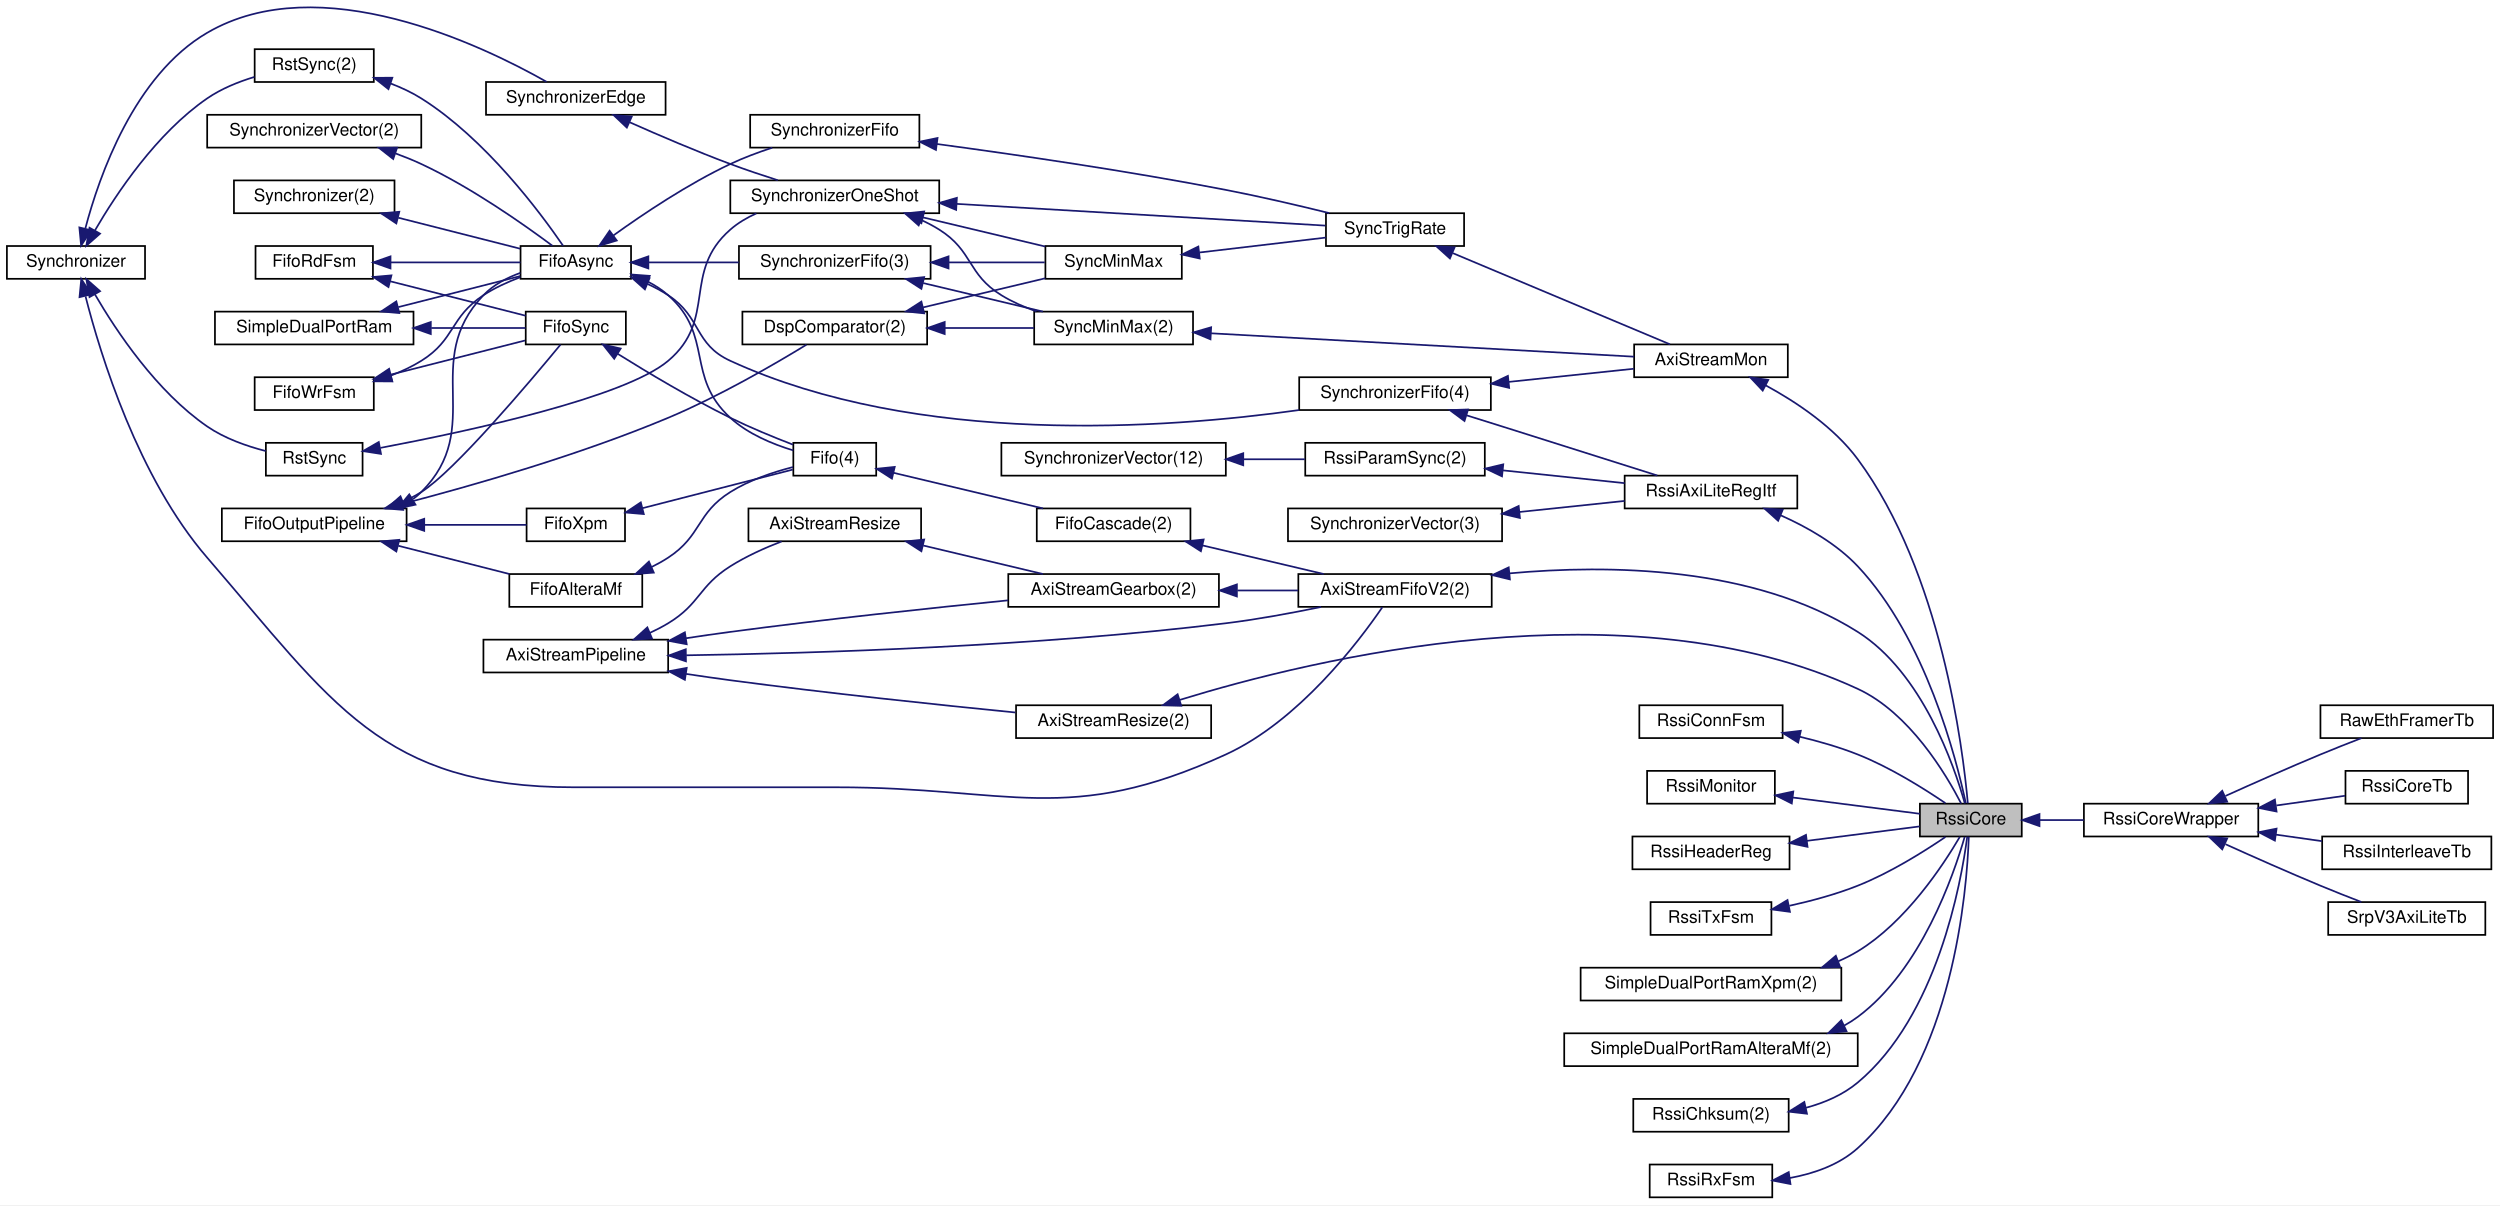
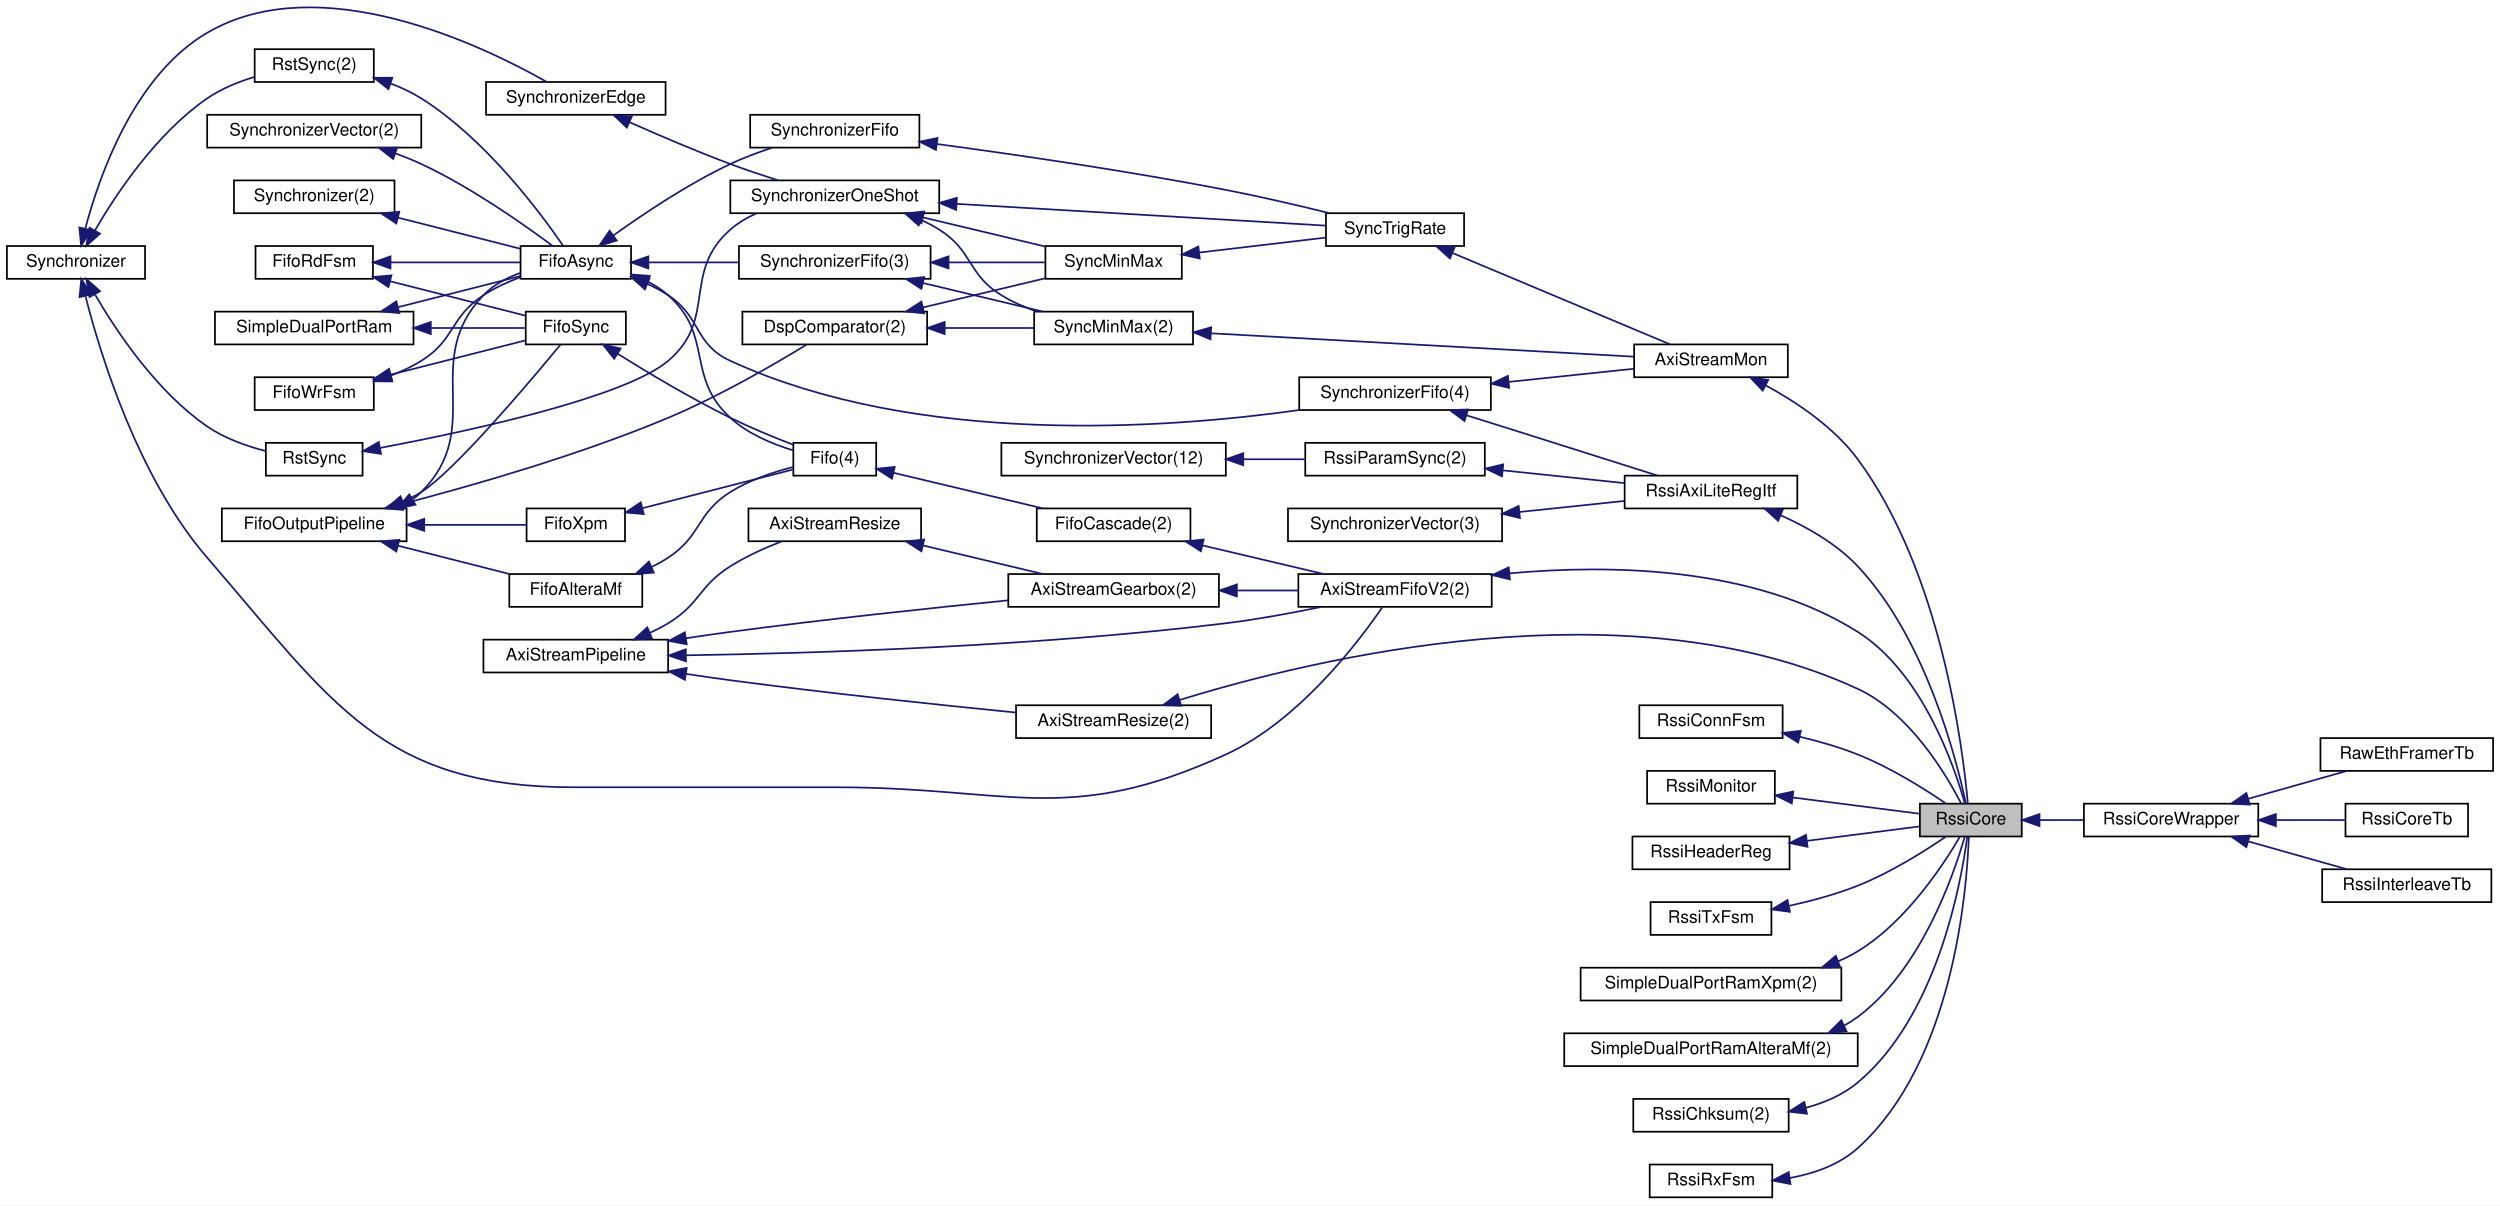
<svg xmlns="http://www.w3.org/2000/svg" xmlns:xlink="http://www.w3.org/1999/xlink" width="1448pt" height="698pt" viewBox="0.00 0.00 1448.00 697.98">
  <g id="graph0" class="graph" transform="scale(1 1) rotate(0) translate(4 693.98)">
    <polygon fill="white" stroke="transparent" points="-4,4 -4,-693.98 1444,-693.98 1444,4 -4,4" />
    <g id="node1" class="node">
      <g id="a_node1">
        <a xlink:title=" ">
          <polygon fill="#bfbfbf" stroke="black" points="1108,-209.5 1108,-228.5 1167,-228.5 1167,-209.5 1108,-209.5" />
          <text text-anchor="middle" x="1137.5" y="-216.5" font-family="Helvetica,sans-Serif" font-size="10.00">RssiCore</text>
        </a>
      </g>
    </g>
    <g id="node44" class="node">
      <g id="a_node44">
        <a xlink:href="classRssiCoreWrapper.html" target="_top" xlink:title=" ">
          <polygon fill="white" stroke="black" points="1203,-209.5 1203,-228.5 1304,-228.5 1304,-209.5 1203,-209.5" />
          <text text-anchor="middle" x="1253.5" y="-216.5" font-family="Helvetica,sans-Serif" font-size="10.00">RssiCoreWrapper</text>
        </a>
      </g>
    </g>
    <g id="edge64" class="edge">
      <path fill="none" stroke="midnightblue" d="M1177.32,-219C1185.54,-219 1194.33,-219 1202.89,-219" />
      <polygon fill="midnightblue" stroke="midnightblue" points="1177.27,-215.5 1167.27,-219 1177.27,-222.5 1177.27,-215.5" />
    </g>
    <g id="node2" class="node">
      <g id="a_node2">
        <a xlink:href="classRssiAxiLiteRegItf.html" target="_top" xlink:title=" ">
          <polygon fill="white" stroke="black" points="937,-399.5 937,-418.5 1037,-418.5 1037,-399.5 937,-399.5" />
          <text text-anchor="middle" x="987" y="-406.5" font-family="Helvetica,sans-Serif" font-size="10.00">RssiAxiLiteRegItf</text>
        </a>
      </g>
    </g>
    <g id="edge1" class="edge">
      <path fill="none" stroke="midnightblue" d="M1027.39,-395.51C1042.87,-388.63 1059.81,-378.94 1072,-366 1111.37,-324.21 1129.14,-254.49 1134.58,-228.85" />
      <polygon fill="midnightblue" stroke="midnightblue" points="1025.88,-392.35 1018,-399.43 1028.57,-398.81 1025.88,-392.35" />
    </g>
    <g id="node3" class="node">
      <g id="a_node3">
        <a xlink:href="classSynchronizerVector.html" target="_top" xlink:title=" ">
          <polygon fill="white" stroke="black" points="742,-380.5 742,-399.5 866,-399.5 866,-380.5 742,-380.5" />
          <text text-anchor="middle" x="804" y="-387.5" font-family="Helvetica,sans-Serif" font-size="10.00">SynchronizerVector(3)</text>
        </a>
      </g>
    </g>
    <g id="edge2" class="edge">
      <path fill="none" stroke="midnightblue" d="M876.2,-397.47C896.54,-399.61 918.24,-401.89 936.94,-403.85" />
      <polygon fill="midnightblue" stroke="midnightblue" points="876.34,-393.97 866.03,-396.41 875.61,-400.93 876.34,-393.97" />
    </g>
    <g id="node4" class="node">
      <g id="a_node4">
        <a xlink:href="classSynchronizerFifo.html" target="_top" xlink:title=" ">
          <polygon fill="white" stroke="black" points="748.5,-456.5 748.5,-475.5 859.5,-475.5 859.5,-456.5 748.5,-456.5" />
          <text text-anchor="middle" x="804" y="-463.5" font-family="Helvetica,sans-Serif" font-size="10.00">SynchronizerFifo(4)</text>
        </a>
      </g>
    </g>
    <g id="edge3" class="edge">
      <path fill="none" stroke="midnightblue" d="M845.54,-453.4C852.37,-451.27 859.39,-449.08 866,-447 896.65,-437.37 931.67,-426.27 955.93,-418.57" />
      <polygon fill="midnightblue" stroke="midnightblue" points="844.23,-450.14 835.73,-456.46 846.32,-456.83 844.23,-450.14" />
    </g>
    <g id="node34" class="node">
      <g id="a_node34">
        <a xlink:href="classAxiStreamMon.html" target="_top" xlink:title=" ">
          <polygon fill="white" stroke="black" points="942.5,-475.5 942.5,-494.5 1031.5,-494.5 1031.5,-475.5 942.5,-475.5" />
          <text text-anchor="middle" x="987" y="-482.5" font-family="Helvetica,sans-Serif" font-size="10.00">AxiStreamMon</text>
        </a>
      </g>
    </g>
    <g id="edge59" class="edge">
      <path fill="none" stroke="midnightblue" d="M869.91,-472.81C893.94,-475.34 920.59,-478.13 942.29,-480.41" />
      <polygon fill="midnightblue" stroke="midnightblue" points="870.11,-469.32 859.8,-471.75 869.38,-476.28 870.11,-469.32" />
    </g>
    <g id="node5" class="node">
      <g id="a_node5">
        <a xlink:href="classFifoAsync.html" target="_top" xlink:title=" ">
          <polygon fill="white" stroke="black" points="297.5,-532.5 297.5,-551.5 361.5,-551.5 361.5,-532.5 297.5,-532.5" />
          <text text-anchor="middle" x="329.5" y="-539.5" font-family="Helvetica,sans-Serif" font-size="10.00">FifoAsync</text>
        </a>
      </g>
    </g>
    <g id="edge4" class="edge">
      <path fill="none" stroke="midnightblue" d="M370.93,-529.58C375.14,-527.65 379.25,-525.46 383,-523 402.46,-510.25 397.86,-494.72 419,-485 527.25,-435.23 671.24,-445.63 748.49,-456.49" />
      <polygon fill="midnightblue" stroke="midnightblue" points="369.53,-526.37 361.63,-533.43 372.2,-532.84 369.53,-526.37" />
    </g>
    <g id="node30" class="node">
      <g id="a_node30">
        <a xlink:href="classFifo.html" target="_top" xlink:title=" ">
          <polygon fill="white" stroke="black" points="455.5,-418.5 455.5,-437.5 503.5,-437.5 503.5,-418.5 455.5,-418.5" />
          <text text-anchor="middle" x="479.5" y="-425.5" font-family="Helvetica,sans-Serif" font-size="10.00">Fifo(4)</text>
        </a>
      </g>
    </g>
    <g id="edge36" class="edge">
      <path fill="none" stroke="midnightblue" d="M371.26,-530.86C375.49,-528.68 379.52,-526.08 383,-523 409.5,-499.55 392.93,-475.92 419,-452 429.18,-442.66 443.45,-436.74 455.47,-433.11" />
      <polygon fill="midnightblue" stroke="midnightblue" points="369.53,-527.79 361.77,-535 372.33,-534.21 369.53,-527.79" />
    </g>
    <g id="node39" class="node">
      <g id="a_node39">
        <a xlink:href="classSynchronizerFifo.html" target="_top" xlink:title=" ">
          <polygon fill="white" stroke="black" points="430.5,-608.5 430.5,-627.5 528.5,-627.5 528.5,-608.5 430.5,-608.5" />
          <text text-anchor="middle" x="479.5" y="-615.5" font-family="Helvetica,sans-Serif" font-size="10.00">SynchronizerFifo</text>
        </a>
      </g>
    </g>
    <g id="edge52" class="edge">
      <path fill="none" stroke="midnightblue" d="M351.34,-557.67C368.72,-570.17 394.51,-587.45 419,-599 426.65,-602.61 435.16,-605.78 443.3,-608.45" />
      <polygon fill="midnightblue" stroke="midnightblue" points="353.21,-554.7 343.07,-551.62 349.08,-560.35 353.21,-554.7" />
    </g>
    <g id="node42" class="node">
      <g id="a_node42">
        <a xlink:href="classSynchronizerFifo.html" target="_top" xlink:title=" ">
          <polygon fill="white" stroke="black" points="424,-532.5 424,-551.5 535,-551.5 535,-532.5 424,-532.5" />
          <text text-anchor="middle" x="479.5" y="-539.5" font-family="Helvetica,sans-Serif" font-size="10.00">SynchronizerFifo(3)</text>
        </a>
      </g>
    </g>
    <g id="edge58" class="edge">
      <path fill="none" stroke="midnightblue" d="M371.72,-542C387.87,-542 406.64,-542 423.89,-542" />
      <polygon fill="midnightblue" stroke="midnightblue" points="371.53,-538.5 361.53,-542 371.53,-545.5 371.53,-538.5" />
    </g>
    <g id="node6" class="node">
      <g id="a_node6">
        <a xlink:href="classRstSync.html" target="_top" xlink:title=" ">
          <polygon fill="white" stroke="black" points="143.5,-646.5 143.5,-665.5 212.5,-665.5 212.5,-646.5 143.5,-646.5" />
          <text text-anchor="middle" x="178" y="-653.5" font-family="Helvetica,sans-Serif" font-size="10.00">RstSync(2)</text>
        </a>
      </g>
    </g>
    <g id="edge5" class="edge">
      <path fill="none" stroke="midnightblue" d="M222.33,-645.6C228.5,-643.25 234.58,-640.41 240,-637 277.21,-613.6 309.08,-570.73 322.16,-551.63" />
      <polygon fill="midnightblue" stroke="midnightblue" points="220.99,-642.36 212.66,-648.91 223.25,-648.98 220.99,-642.36" />
    </g>
    <g id="node7" class="node">
      <g id="a_node7">
        <a xlink:href="classSynchronizer.html" target="_top" xlink:title=" ">
          <polygon fill="white" stroke="black" points="0,-532.5 0,-551.5 80,-551.5 80,-532.5 0,-532.5" />
          <text text-anchor="middle" x="40" y="-539.5" font-family="Helvetica,sans-Serif" font-size="10.00">Synchronizer</text>
        </a>
      </g>
    </g>
    <g id="edge6" class="edge">
      <path fill="none" stroke="midnightblue" d="M50.94,-560.45C63.4,-581.88 86.72,-616.87 116,-637 124.14,-642.59 133.99,-646.59 143.38,-649.43" />
      <polygon fill="midnightblue" stroke="midnightblue" points="53.95,-558.66 45.99,-551.66 47.84,-562.09 53.95,-558.66" />
    </g>
    <g id="node26" class="node">
      <g id="a_node26">
        <a xlink:href="classAxiStreamFifoV2.html" target="_top" xlink:title=" ">
          <polygon fill="white" stroke="black" points="748,-342.5 748,-361.5 860,-361.5 860,-342.5 748,-342.5" />
          <text text-anchor="middle" x="804" y="-349.5" font-family="Helvetica,sans-Serif" font-size="10.00">AxiStreamFifoV2(2)</text>
        </a>
      </g>
    </g>
    <g id="edge42" class="edge">
      <path fill="none" stroke="midnightblue" d="M45.54,-522.34C54.23,-488.23 76.02,-417.29 116,-371 188.83,-286.68 217.08,-238 328.5,-238 328.5,-238 328.5,-238 480.5,-238 581.08,-238 614.56,-215.12 706,-257 748.22,-276.34 782.9,-322.17 796.65,-342.27" />
      <polygon fill="midnightblue" stroke="midnightblue" points="42.05,-521.87 43.08,-532.41 48.85,-523.52 42.05,-521.87" />
    </g>
    <g id="node37" class="node">
      <g id="a_node37">
        <a xlink:href="classRstSync.html" target="_top" xlink:title=" ">
          <polygon fill="white" stroke="black" points="150,-418.5 150,-437.5 206,-437.5 206,-418.5 150,-418.5" />
          <text text-anchor="middle" x="178" y="-425.5" font-family="Helvetica,sans-Serif" font-size="10.00">RstSync</text>
        </a>
      </g>
    </g>
    <g id="edge48" class="edge">
      <path fill="none" stroke="midnightblue" d="M50.94,-523.55C63.4,-502.12 86.72,-467.13 116,-447 126.05,-440.09 138.73,-435.61 149.92,-432.75" />
      <polygon fill="midnightblue" stroke="midnightblue" points="47.84,-521.91 45.99,-532.34 53.95,-525.34 47.84,-521.91" />
    </g>
    <g id="node38" class="node">
      <g id="a_node38">
        <a xlink:href="classSynchronizerEdge.html" target="_top" xlink:title=" ">
          <polygon fill="white" stroke="black" points="277.5,-627.5 277.5,-646.5 381.5,-646.5 381.5,-627.5 277.5,-627.5" />
          <text text-anchor="middle" x="329.5" y="-634.5" font-family="Helvetica,sans-Serif" font-size="10.00">SynchronizerEdge</text>
        </a>
      </g>
    </g>
    <g id="edge50" class="edge">
      <path fill="none" stroke="midnightblue" d="M45.42,-561.63C53.48,-592.23 73.8,-650.35 116,-675 181.21,-713.09 275.42,-667.68 312.57,-646.61" />
      <polygon fill="midnightblue" stroke="midnightblue" points="48.77,-560.59 42.98,-551.71 41.97,-562.26 48.77,-560.59" />
    </g>
    <g id="node8" class="node">
      <g id="a_node8">
        <a xlink:href="classSynchronizerVector.html" target="_top" xlink:title=" ">
          <polygon fill="white" stroke="black" points="116,-608.5 116,-627.5 240,-627.5 240,-608.5 116,-608.5" />
          <text text-anchor="middle" x="178" y="-615.5" font-family="Helvetica,sans-Serif" font-size="10.00">SynchronizerVector(2)</text>
        </a>
      </g>
    </g>
    <g id="edge7" class="edge">
      <path fill="none" stroke="midnightblue" d="M225.17,-605.09C230.25,-603.24 235.28,-601.2 240,-599 268.81,-585.54 299.34,-564.04 315.94,-551.65" />
      <polygon fill="midnightblue" stroke="midnightblue" points="223.74,-601.88 215.41,-608.43 226.01,-608.5 223.74,-601.88" />
    </g>
    <g id="node9" class="node">
      <g id="a_node9">
        <a xlink:href="classSynchronizer.html" target="_top" xlink:title=" ">
          <polygon fill="white" stroke="black" points="131.5,-570.5 131.5,-589.5 224.5,-589.5 224.5,-570.5 131.5,-570.5" />
          <text text-anchor="middle" x="178" y="-577.5" font-family="Helvetica,sans-Serif" font-size="10.00">Synchronizer(2)</text>
        </a>
      </g>
    </g>
    <g id="edge8" class="edge">
      <path fill="none" stroke="midnightblue" d="M226.69,-567.88C249.81,-562 276.91,-555.11 297.34,-549.92" />
      <polygon fill="midnightblue" stroke="midnightblue" points="225.55,-564.56 216.73,-570.41 227.28,-571.34 225.55,-564.56" />
    </g>
    <g id="node10" class="node">
      <g id="a_node10">
        <a xlink:href="classFifoWrFsm.html" target="_top" xlink:title=" ">
          <polygon fill="white" stroke="black" points="143.5,-456.5 143.5,-475.5 212.5,-475.5 212.5,-456.5 143.5,-456.5" />
          <text text-anchor="middle" x="178" y="-463.5" font-family="Helvetica,sans-Serif" font-size="10.00">FifoWrFsm</text>
        </a>
      </g>
    </g>
    <g id="edge9" class="edge">
      <path fill="none" stroke="midnightblue" d="M222.31,-476.44C228.48,-478.79 234.56,-481.61 240,-485 259.75,-497.3 256.54,-510.25 276,-523 282.49,-527.25 290.05,-530.7 297.37,-533.43" />
      <polygon fill="midnightblue" stroke="midnightblue" points="223.22,-473.06 212.63,-473.14 220.96,-479.68 223.22,-473.06" />
    </g>
    <g id="node33" class="node">
      <g id="a_node33">
        <a xlink:href="classFifoSync.html" target="_top" xlink:title=" ">
          <polygon fill="white" stroke="black" points="300.5,-494.5 300.5,-513.5 358.5,-513.5 358.5,-494.5 300.5,-494.5" />
          <text text-anchor="middle" x="329.5" y="-501.5" font-family="Helvetica,sans-Serif" font-size="10.00">FifoSync</text>
        </a>
      </g>
    </g>
    <g id="edge38" class="edge">
      <path fill="none" stroke="midnightblue" d="M222.52,-477.06C247.51,-483.41 278.18,-491.21 300.09,-496.78" />
      <polygon fill="midnightblue" stroke="midnightblue" points="223.1,-473.6 212.55,-474.53 221.38,-480.38 223.1,-473.6" />
    </g>
    <g id="node11" class="node">
      <g id="a_node11">
        <a xlink:href="classFifoRdFsm.html" target="_top" xlink:title=" ">
          <polygon fill="white" stroke="black" points="144,-532.5 144,-551.5 212,-551.5 212,-532.5 144,-532.5" />
          <text text-anchor="middle" x="178" y="-539.5" font-family="Helvetica,sans-Serif" font-size="10.00">FifoRdFsm</text>
        </a>
      </g>
    </g>
    <g id="edge10" class="edge">
      <path fill="none" stroke="midnightblue" d="M222.45,-542C246.47,-542 275.75,-542 297.46,-542" />
      <polygon fill="midnightblue" stroke="midnightblue" points="222.18,-538.5 212.18,-542 222.18,-545.5 222.18,-538.5" />
    </g>
    <g id="edge39" class="edge">
      <path fill="none" stroke="midnightblue" d="M221.88,-531.1C247.12,-524.69 278.32,-516.75 300.44,-511.13" />
      <polygon fill="midnightblue" stroke="midnightblue" points="221.01,-527.71 212.18,-533.57 222.73,-534.5 221.01,-527.71" />
    </g>
    <g id="node12" class="node">
      <g id="a_node12">
        <a xlink:href="classSimpleDualPortRam.html" target="_top" xlink:title=" ">
          <polygon fill="white" stroke="black" points="120.5,-494.5 120.5,-513.5 235.5,-513.5 235.5,-494.5 120.5,-494.5" />
          <text text-anchor="middle" x="178" y="-501.5" font-family="Helvetica,sans-Serif" font-size="10.00">SimpleDualPortRam</text>
        </a>
      </g>
    </g>
    <g id="edge11" class="edge">
      <path fill="none" stroke="midnightblue" d="M226.69,-516.12C249.81,-522 276.91,-528.89 297.34,-534.08" />
      <polygon fill="midnightblue" stroke="midnightblue" points="227.28,-512.66 216.73,-513.59 225.55,-519.44 227.28,-512.66" />
    </g>
    <g id="edge40" class="edge">
      <path fill="none" stroke="midnightblue" d="M245.78,-504C264.98,-504 284.9,-504 300.37,-504" />
      <polygon fill="midnightblue" stroke="midnightblue" points="245.52,-500.5 235.52,-504 245.52,-507.5 245.52,-500.5" />
    </g>
    <g id="node13" class="node">
      <g id="a_node13">
        <a xlink:href="classFifoOutputPipeline.html" target="_top" xlink:title=" ">
          <polygon fill="white" stroke="black" points="124.5,-380.5 124.5,-399.5 231.5,-399.5 231.5,-380.5 124.5,-380.5" />
          <text text-anchor="middle" x="178" y="-387.5" font-family="Helvetica,sans-Serif" font-size="10.00">FifoOutputPipeline</text>
        </a>
      </g>
    </g>
    <g id="edge12" class="edge">
      <path fill="none" stroke="midnightblue" d="M235.27,-404.93C236.94,-406.18 238.53,-407.53 240,-409 277.64,-446.5 239.21,-484.66 276,-523 281.77,-529.02 289.59,-533.13 297.43,-535.95" />
      <polygon fill="midnightblue" stroke="midnightblue" points="236.66,-401.68 226.3,-399.51 233.04,-407.67 236.66,-401.68" />
    </g>
    <g id="node31" class="node">
      <g id="a_node31">
        <a xlink:href="classFifoXpm.html" target="_top" xlink:title=" ">
          <polygon fill="white" stroke="black" points="301,-380.5 301,-399.5 358,-399.5 358,-380.5 301,-380.5" />
          <text text-anchor="middle" x="329.5" y="-387.5" font-family="Helvetica,sans-Serif" font-size="10.00">FifoXpm</text>
        </a>
      </g>
    </g>
    <g id="edge33" class="edge">
      <path fill="none" stroke="midnightblue" d="M241.73,-390C262.4,-390 284.33,-390 300.97,-390" />
      <polygon fill="midnightblue" stroke="midnightblue" points="241.71,-386.5 231.71,-390 241.71,-393.5 241.71,-386.5" />
    </g>
    <g id="node32" class="node">
      <g id="a_node32">
        <a xlink:href="classFifoAlteraMf.html" target="_top" xlink:title=" ">
          <polygon fill="white" stroke="black" points="291,-342.5 291,-361.5 368,-361.5 368,-342.5 291,-342.5" />
          <text text-anchor="middle" x="329.5" y="-349.5" font-family="Helvetica,sans-Serif" font-size="10.00">FifoAlteraMf</text>
        </a>
      </g>
    </g>
    <g id="edge35" class="edge">
      <path fill="none" stroke="midnightblue" d="M226.65,-377.89C247.47,-372.6 271.54,-366.48 291.05,-361.52" />
      <polygon fill="midnightblue" stroke="midnightblue" points="225.55,-374.56 216.73,-380.41 227.28,-381.34 225.55,-374.56" />
    </g>
    <g id="edge41" class="edge">
      <path fill="none" stroke="midnightblue" d="M229.37,-403.33C233.08,-405.02 236.66,-406.9 240,-409 259.18,-421.06 302.8,-472.75 320.66,-494.4" />
      <polygon fill="midnightblue" stroke="midnightblue" points="230.59,-400.05 220.01,-399.54 227.96,-406.54 230.59,-400.05" />
    </g>
    <g id="node41" class="node">
      <g id="a_node41">
        <a xlink:href="classDspComparator.html" target="_top" xlink:title=" ">
          <polygon fill="white" stroke="black" points="426,-494.5 426,-513.5 533,-513.5 533,-494.5 426,-494.5" />
          <text text-anchor="middle" x="479.5" y="-501.5" font-family="Helvetica,sans-Serif" font-size="10.00">DspComparator(2)</text>
        </a>
      </g>
    </g>
    <g id="edge56" class="edge">
      <path fill="none" stroke="midnightblue" d="M228.64,-402.05C270.57,-412.95 331.8,-430.54 383,-452 412.43,-464.33 444.62,-483.04 463.1,-494.34" />
      <polygon fill="midnightblue" stroke="midnightblue" points="229.5,-398.66 218.94,-399.56 227.76,-405.44 229.5,-398.66" />
    </g>
    <g id="node14" class="node">
      <g id="a_node14">
        <a xlink:href="classRssiParamSync.html" target="_top" xlink:title=" ">
          <polygon fill="white" stroke="black" points="752,-418.5 752,-437.5 856,-437.5 856,-418.5 752,-418.5" />
          <text text-anchor="middle" x="804" y="-425.5" font-family="Helvetica,sans-Serif" font-size="10.00">RssiParamSync(2)</text>
        </a>
      </g>
    </g>
    <g id="edge13" class="edge">
      <path fill="none" stroke="midnightblue" d="M866.39,-421.56C889.41,-419.14 915.23,-416.43 936.98,-414.15" />
      <polygon fill="midnightblue" stroke="midnightblue" points="865.96,-418.08 856.38,-422.61 866.69,-425.04 865.96,-418.08" />
    </g>
    <g id="node15" class="node">
      <g id="a_node15">
        <a xlink:href="classSynchronizerVector.html" target="_top" xlink:title=" ">
          <polygon fill="white" stroke="black" points="576,-418.5 576,-437.5 706,-437.5 706,-418.5 576,-418.5" />
          <text text-anchor="middle" x="641" y="-425.5" font-family="Helvetica,sans-Serif" font-size="10.00">SynchronizerVector(12)</text>
        </a>
      </g>
    </g>
    <g id="edge14" class="edge">
      <path fill="none" stroke="midnightblue" d="M716.14,-428C728.19,-428 740.42,-428 751.76,-428" />
      <polygon fill="midnightblue" stroke="midnightblue" points="716.09,-424.5 706.09,-428 716.09,-431.5 716.09,-424.5" />
    </g>
    <g id="node16" class="node">
      <g id="a_node16">
        <a xlink:href="classAxiStreamResize.html" target="_top" xlink:title=" ">
          <polygon fill="white" stroke="black" points="584.5,-266.5 584.5,-285.5 697.5,-285.5 697.5,-266.5 584.5,-266.5" />
          <text text-anchor="middle" x="641" y="-273.5" font-family="Helvetica,sans-Serif" font-size="10.00">AxiStreamResize(2)</text>
        </a>
      </g>
    </g>
    <g id="edge15" class="edge">
      <path fill="none" stroke="midnightblue" d="M679.38,-288.62C756.84,-312.51 938.8,-356.66 1072,-295 1102,-281.11 1123.14,-245.64 1131.94,-228.53" />
      <polygon fill="midnightblue" stroke="midnightblue" points="680.18,-285.21 669.59,-285.54 678.07,-291.88 680.18,-285.21" />
    </g>
    <g id="node17" class="node">
      <g id="a_node17">
        <a xlink:href="classAxiStreamPipeline.html" target="_top" xlink:title=" ">
          <polygon fill="white" stroke="black" points="276,-304.5 276,-323.5 383,-323.5 383,-304.5 276,-304.5" />
          <text text-anchor="middle" x="329.5" y="-311.5" font-family="Helvetica,sans-Serif" font-size="10.00">AxiStreamPipeline</text>
        </a>
      </g>
    </g>
    <g id="edge16" class="edge">
      <path fill="none" stroke="midnightblue" d="M393.34,-303.67C401.95,-302.37 410.69,-301.11 419,-300 475.04,-292.53 539.32,-285.75 584.05,-281.32" />
      <polygon fill="midnightblue" stroke="midnightblue" points="392.67,-300.23 383.32,-305.21 393.74,-307.15 392.67,-300.23" />
    </g>
    <g id="edge43" class="edge">
      <path fill="none" stroke="midnightblue" d="M393.44,-314.44C468.22,-315.6 596.63,-319.59 706,-333 724.23,-335.23 744.16,-338.92 761.19,-342.45" />
      <polygon fill="midnightblue" stroke="midnightblue" points="393.3,-310.94 383.25,-314.3 393.2,-317.94 393.3,-310.94" />
    </g>
    <g id="node27" class="node">
      <g id="a_node27">
        <a xlink:href="classAxiStreamGearbox.html" target="_top" xlink:title=" ">
          <polygon fill="white" stroke="black" points="580,-342.5 580,-361.5 702,-361.5 702,-342.5 580,-342.5" />
          <text text-anchor="middle" x="641" y="-349.5" font-family="Helvetica,sans-Serif" font-size="10.00">AxiStreamGearbox(2)</text>
        </a>
      </g>
    </g>
    <g id="edge29" class="edge">
      <path fill="none" stroke="midnightblue" d="M393.34,-324.33C401.95,-325.63 410.69,-326.89 419,-328 473.32,-335.24 535.38,-341.83 579.87,-346.27" />
      <polygon fill="midnightblue" stroke="midnightblue" points="393.74,-320.85 383.32,-322.79 392.67,-327.77 393.74,-320.85" />
    </g>
    <g id="node28" class="node">
      <g id="a_node28">
        <a xlink:href="classAxiStreamResize.html" target="_top" xlink:title=" ">
          <polygon fill="white" stroke="black" points="429.5,-380.5 429.5,-399.5 529.5,-399.5 529.5,-380.5 429.5,-380.5" />
          <text text-anchor="middle" x="479.5" y="-387.5" font-family="Helvetica,sans-Serif" font-size="10.00">AxiStreamResize</text>
        </a>
      </g>
    </g>
    <g id="edge28" class="edge">
      <path fill="none" stroke="midnightblue" d="M372.34,-327.4C376.04,-329.1 379.64,-330.97 383,-333 401.57,-344.24 400.64,-354.42 419,-366 428.14,-371.76 438.89,-376.61 448.73,-380.4" />
      <polygon fill="midnightblue" stroke="midnightblue" points="373.65,-324.16 363.07,-323.52 370.94,-330.61 373.65,-324.16" />
    </g>
    <g id="node18" class="node">
      <g id="a_node18">
        <a xlink:href="classRssiConnFsm.html" target="_top" xlink:title=" ">
          <polygon fill="white" stroke="black" points="945.5,-266.5 945.5,-285.5 1028.5,-285.5 1028.5,-266.5 945.5,-266.5" />
          <text text-anchor="middle" x="987" y="-273.5" font-family="Helvetica,sans-Serif" font-size="10.00">RssiConnFsm</text>
        </a>
      </g>
    </g>
    <g id="edge17" class="edge">
      <path fill="none" stroke="midnightblue" d="M1038.27,-267.3C1049.57,-264.61 1061.36,-261.22 1072,-257 1090.61,-249.62 1110.17,-237.37 1122.8,-228.78" />
      <polygon fill="midnightblue" stroke="midnightblue" points="1037.5,-263.89 1028.5,-269.48 1039.03,-270.72 1037.5,-263.89" />
    </g>
    <g id="node19" class="node">
      <g id="a_node19">
        <a xlink:href="classRssiMonitor.html" target="_top" xlink:title=" ">
          <polygon fill="white" stroke="black" points="950,-228.5 950,-247.5 1024,-247.5 1024,-228.5 950,-228.5" />
          <text text-anchor="middle" x="987" y="-235.5" font-family="Helvetica,sans-Serif" font-size="10.00">RssiMonitor</text>
        </a>
      </g>
    </g>
    <g id="edge18" class="edge">
      <path fill="none" stroke="midnightblue" d="M1034.34,-232.07C1058.45,-228.99 1087.15,-225.31 1107.98,-222.65" />
      <polygon fill="midnightblue" stroke="midnightblue" points="1033.8,-228.61 1024.33,-233.35 1034.69,-235.55 1033.8,-228.61" />
    </g>
    <g id="node20" class="node">
      <g id="a_node20">
        <a xlink:href="classRssiHeaderReg.html" target="_top" xlink:title=" ">
          <polygon fill="white" stroke="black" points="941.5,-190.5 941.5,-209.5 1032.5,-209.5 1032.5,-190.5 941.5,-190.5" />
          <text text-anchor="middle" x="987" y="-197.5" font-family="Helvetica,sans-Serif" font-size="10.00">RssiHeaderReg</text>
        </a>
      </g>
    </g>
    <g id="edge19" class="edge">
      <path fill="none" stroke="midnightblue" d="M1042.53,-206.98C1064.7,-209.81 1089.39,-212.97 1107.9,-215.34" />
      <polygon fill="midnightblue" stroke="midnightblue" points="1042.92,-203.5 1032.55,-205.7 1042.03,-210.44 1042.92,-203.5" />
    </g>
    <g id="node21" class="node">
      <g id="a_node21">
        <a xlink:href="classRssiTxFsm.html" target="_top" xlink:title=" ">
          <polygon fill="white" stroke="black" points="952,-152.5 952,-171.5 1022,-171.5 1022,-152.5 952,-152.5" />
          <text text-anchor="middle" x="987" y="-159.5" font-family="Helvetica,sans-Serif" font-size="10.00">RssiTxFsm</text>
        </a>
      </g>
    </g>
    <g id="edge20" class="edge">
      <path fill="none" stroke="midnightblue" d="M1032.39,-169.36C1045.41,-172.22 1059.5,-176.04 1072,-181 1090.61,-188.38 1110.17,-200.63 1122.8,-209.22" />
      <polygon fill="midnightblue" stroke="midnightblue" points="1032.74,-165.85 1022.24,-167.25 1031.32,-172.71 1032.74,-165.85" />
    </g>
    <g id="node22" class="node">
      <g id="a_node22">
        <a xlink:href="classSimpleDualPortRamXpm.html" target="_top" xlink:title=" ">
          <polygon fill="white" stroke="black" points="911.5,-114.5 911.5,-133.5 1062.5,-133.5 1062.5,-114.5 911.5,-114.5" />
          <text text-anchor="middle" x="987" y="-121.5" font-family="Helvetica,sans-Serif" font-size="10.00">SimpleDualPortRamXpm(2)</text>
        </a>
      </g>
    </g>
    <g id="edge21" class="edge">
      <path fill="none" stroke="midnightblue" d="M1060.63,-137.18C1064.58,-138.89 1068.4,-140.82 1072,-143 1099.83,-159.86 1121.57,-192.94 1131.15,-209.33" />
      <polygon fill="midnightblue" stroke="midnightblue" points="1061.81,-133.89 1051.22,-133.58 1059.31,-140.42 1061.81,-133.89" />
    </g>
    <g id="node23" class="node">
      <g id="a_node23">
        <a xlink:href="classSimpleDualPortRamAlteraMf.html" target="_top" xlink:title=" ">
          <polygon fill="white" stroke="black" points="902,-76.5 902,-95.5 1072,-95.5 1072,-76.5 902,-76.5" />
          <text text-anchor="middle" x="987" y="-83.5" font-family="Helvetica,sans-Serif" font-size="10.00">SimpleDualPortRamAlteraMf(2)</text>
        </a>
      </g>
    </g>
    <g id="edge22" class="edge">
      <path fill="none" stroke="midnightblue" d="M1064.09,-99.94C1066.85,-101.46 1069.5,-103.14 1072,-105 1108.68,-132.27 1127.52,-186.99 1133.93,-209.25" />
      <polygon fill="midnightblue" stroke="midnightblue" points="1065.5,-96.73 1054.97,-95.61 1062.5,-103.06 1065.5,-96.73" />
    </g>
    <g id="node24" class="node">
      <g id="a_node24">
        <a xlink:href="classRssiChksum.html" target="_top" xlink:title=" ">
          <polygon fill="white" stroke="black" points="942,-38.5 942,-57.5 1032,-57.5 1032,-38.5 942,-38.5" />
          <text text-anchor="middle" x="987" y="-45.5" font-family="Helvetica,sans-Serif" font-size="10.00">RssiChksum(2)</text>
        </a>
      </g>
    </g>
    <g id="edge23" class="edge">
      <path fill="none" stroke="midnightblue" d="M1042.01,-52.37C1052.83,-55.29 1063.48,-59.88 1072,-67 1117.98,-105.41 1131.87,-182.42 1135.43,-209.4" />
      <polygon fill="midnightblue" stroke="midnightblue" points="1042.6,-48.91 1032.08,-50.12 1041.06,-55.74 1042.6,-48.91" />
    </g>
    <g id="node25" class="node">
      <g id="a_node25">
        <a xlink:href="classRssiRxFsm.html" target="_top" xlink:title=" ">
          <polygon fill="white" stroke="black" points="951.5,-0.5 951.5,-19.5 1022.5,-19.5 1022.5,-0.5 951.5,-0.5" />
          <text text-anchor="middle" x="987" y="-7.5" font-family="Helvetica,sans-Serif" font-size="10.00">RssiRxFsm</text>
        </a>
      </g>
    </g>
    <g id="edge24" class="edge">
      <path fill="none" stroke="midnightblue" d="M1032.68,-11.69C1046.68,-14.26 1061.27,-19.34 1072,-29 1127.4,-78.88 1135.25,-178.14 1136.33,-209.36" />
      <polygon fill="midnightblue" stroke="midnightblue" points="1033.04,-8.2 1022.64,-10.23 1032.03,-15.13 1033.04,-8.2" />
    </g>
    <g id="edge25" class="edge">
      <path fill="none" stroke="midnightblue" d="M870.31,-361.9C927.85,-367.16 1011.67,-366.08 1072,-328 1109.37,-304.41 1127.82,-250.67 1134.02,-228.67" />
      <polygon fill="midnightblue" stroke="midnightblue" points="870.54,-358.4 860.24,-360.89 869.84,-365.37 870.54,-358.4" />
    </g>
    <g id="edge26" class="edge">
      <path fill="none" stroke="midnightblue" d="M712.66,-352C724.44,-352 736.51,-352 747.83,-352" />
      <polygon fill="midnightblue" stroke="midnightblue" points="712.41,-348.5 702.41,-352 712.41,-355.5 712.41,-348.5" />
    </g>
    <g id="edge27" class="edge">
      <path fill="none" stroke="midnightblue" d="M530.73,-378.03C553.09,-372.71 579.04,-366.52 600.04,-361.52" />
      <polygon fill="midnightblue" stroke="midnightblue" points="529.67,-374.69 520.75,-380.41 531.29,-381.5 529.67,-374.69" />
    </g>
    <g id="node29" class="node">
      <g id="a_node29">
        <a xlink:href="classFifoCascade.html" target="_top" xlink:title=" ">
          <polygon fill="white" stroke="black" points="596.5,-380.5 596.5,-399.5 685.5,-399.5 685.5,-380.5 596.5,-380.5" />
          <text text-anchor="middle" x="641" y="-387.5" font-family="Helvetica,sans-Serif" font-size="10.00">FifoCascade(2)</text>
        </a>
      </g>
    </g>
    <g id="edge30" class="edge">
      <path fill="none" stroke="midnightblue" d="M692.4,-378.1C715.03,-372.76 741.37,-366.55 762.67,-361.52" />
      <polygon fill="midnightblue" stroke="midnightblue" points="691.56,-374.71 682.63,-380.41 693.16,-381.52 691.56,-374.71" />
    </g>
    <g id="edge31" class="edge">
      <path fill="none" stroke="midnightblue" d="M513.5,-420.14C538.65,-414.15 573.39,-405.87 600.1,-399.51" />
      <polygon fill="midnightblue" stroke="midnightblue" points="512.61,-416.75 503.69,-422.47 514.23,-423.56 512.61,-416.75" />
    </g>
    <g id="edge32" class="edge">
      <path fill="none" stroke="midnightblue" d="M368.36,-399.72C395.75,-406.75 431.89,-416.03 455.17,-422.01" />
      <polygon fill="midnightblue" stroke="midnightblue" points="368.89,-396.24 358.34,-397.15 367.15,-403.02 368.89,-396.24" />
    </g>
    <g id="edge34" class="edge">
      <path fill="none" stroke="midnightblue" d="M373.55,-365.66C376.84,-367.28 380.03,-369.06 383,-371 402.46,-383.75 399.3,-396.63 419,-409 430.02,-415.92 443.78,-420.53 455.29,-423.47" />
      <polygon fill="midnightblue" stroke="midnightblue" points="374.67,-362.33 364.11,-361.52 371.86,-368.74 374.67,-362.33" />
    </g>
    <g id="edge37" class="edge">
      <path fill="none" stroke="midnightblue" d="M353.62,-489.14C371.18,-478.17 396.13,-463.26 419,-452 430.69,-446.25 444.13,-440.74 455.27,-436.45" />
      <polygon fill="midnightblue" stroke="midnightblue" points="351.75,-486.18 345.16,-494.48 355.49,-492.1 351.75,-486.18" />
    </g>
    <g id="edge44" class="edge">
      <path fill="none" stroke="midnightblue" d="M1018.64,-470.81C1036.55,-461.08 1058.25,-446.58 1072,-428 1120.33,-362.67 1132.93,-260.52 1135.76,-228.76" />
      <polygon fill="midnightblue" stroke="midnightblue" points="1016.95,-467.74 1009.69,-475.46 1020.18,-473.95 1016.95,-467.74" />
    </g>
    <g id="node35" class="node">
      <g id="a_node35">
        <a xlink:href="classSyncTrigRate.html" target="_top" xlink:title=" ">
          <polygon fill="white" stroke="black" points="764,-551.5 764,-570.5 844,-570.5 844,-551.5 764,-551.5" />
          <text text-anchor="middle" x="804" y="-558.5" font-family="Helvetica,sans-Serif" font-size="10.00">SyncTrigRate</text>
        </a>
      </g>
    </g>
    <g id="edge45" class="edge">
      <path fill="none" stroke="midnightblue" d="M837.55,-547.33C873.82,-532.1 931.54,-507.87 963.26,-494.55" />
      <polygon fill="midnightblue" stroke="midnightblue" points="835.79,-544.28 827.92,-551.37 838.5,-550.73 835.79,-544.28" />
    </g>
    <g id="node36" class="node">
      <g id="a_node36">
        <a xlink:href="classSynchronizerOneShot.html" target="_top" xlink:title=" ">
          <polygon fill="white" stroke="black" points="419,-570.5 419,-589.5 540,-589.5 540,-570.5 419,-570.5" />
          <text text-anchor="middle" x="479.5" y="-577.5" font-family="Helvetica,sans-Serif" font-size="10.00">SynchronizerOneShot</text>
        </a>
      </g>
    </g>
    <g id="edge46" class="edge">
      <path fill="none" stroke="midnightblue" d="M550.23,-575.89C615.48,-572.05 710.63,-566.44 763.62,-563.32" />
      <polygon fill="midnightblue" stroke="midnightblue" points="549.8,-572.41 540.03,-576.49 550.22,-579.4 549.8,-572.41" />
    </g>
    <g id="node40" class="node">
      <g id="a_node40">
        <a xlink:href="classSyncMinMax.html" target="_top" xlink:title=" ">
          <polygon fill="white" stroke="black" points="601.5,-532.5 601.5,-551.5 680.5,-551.5 680.5,-532.5 601.5,-532.5" />
          <text text-anchor="middle" x="641" y="-539.5" font-family="Helvetica,sans-Serif" font-size="10.00">SyncMinMax</text>
        </a>
      </g>
    </g>
    <g id="edge54" class="edge">
      <path fill="none" stroke="midnightblue" d="M530.62,-568.06C553.49,-562.61 580.14,-556.26 601.41,-551.19" />
      <polygon fill="midnightblue" stroke="midnightblue" points="529.67,-564.69 520.75,-570.41 531.29,-571.5 529.67,-564.69" />
    </g>
    <g id="node43" class="node">
      <g id="a_node43">
        <a xlink:href="classSyncMinMax.html" target="_top" xlink:title=" ">
          <polygon fill="white" stroke="black" points="595,-494.5 595,-513.5 687,-513.5 687,-494.5 595,-494.5" />
          <text text-anchor="middle" x="641" y="-501.5" font-family="Helvetica,sans-Serif" font-size="10.00">SyncMinMax(2)</text>
        </a>
      </g>
    </g>
    <g id="edge61" class="edge">
      <path fill="none" stroke="midnightblue" d="M529.45,-566.63C533.12,-564.95 536.69,-563.08 540,-561 559.7,-548.63 556.17,-535.17 576,-523 582.22,-519.18 589.26,-516.09 596.33,-513.6" />
      <polygon fill="midnightblue" stroke="midnightblue" points="528.09,-563.41 520.16,-570.43 530.74,-569.89 528.09,-563.41" />
    </g>
    <g id="edge47" class="edge">
      <path fill="none" stroke="midnightblue" d="M216.3,-434.58C267.97,-444.34 357.81,-463.77 383,-485 411.58,-509.09 390.87,-536.39 419,-561 423.41,-564.86 428.6,-567.93 434.06,-570.38" />
      <polygon fill="midnightblue" stroke="midnightblue" points="216.67,-431.09 206.2,-432.71 215.39,-437.98 216.67,-431.09" />
    </g>
    <g id="edge49" class="edge">
      <path fill="none" stroke="midnightblue" d="M360.76,-623.15C377.73,-615.6 399.36,-606.33 419,-599 427.84,-595.7 437.54,-592.45 446.5,-589.59" />
      <polygon fill="midnightblue" stroke="midnightblue" points="359.06,-620.07 351.37,-627.36 361.92,-626.46 359.06,-620.07" />
    </g>
    <g id="edge51" class="edge">
      <path fill="none" stroke="midnightblue" d="M538.66,-610.58C584.34,-604.43 649.45,-594.95 706,-584 725.88,-580.15 747.85,-575.02 765.85,-570.57" />
      <polygon fill="midnightblue" stroke="midnightblue" points="538.1,-607.13 528.65,-611.92 539.02,-614.07 538.1,-607.13" />
    </g>
    <g id="edge53" class="edge">
      <path fill="none" stroke="midnightblue" d="M690.66,-547.74C714.11,-550.51 741.86,-553.78 763.91,-556.39" />
      <polygon fill="midnightblue" stroke="midnightblue" points="690.9,-544.25 680.56,-546.55 690.08,-551.2 690.9,-544.25" />
    </g>
    <g id="edge55" class="edge">
      <path fill="none" stroke="midnightblue" d="M530.62,-515.94C553.49,-521.39 580.14,-527.74 601.41,-532.81" />
      <polygon fill="midnightblue" stroke="midnightblue" points="531.29,-512.5 520.75,-513.59 529.67,-519.31 531.29,-512.5" />
    </g>
    <g id="edge62" class="edge">
      <path fill="none" stroke="midnightblue" d="M543.18,-504C560.43,-504 578.81,-504 594.87,-504" />
      <polygon fill="midnightblue" stroke="midnightblue" points="543.17,-500.5 533.17,-504 543.17,-507.5 543.17,-500.5" />
    </g>
    <g id="edge57" class="edge">
      <path fill="none" stroke="midnightblue" d="M545.44,-542C564.33,-542 584.36,-542 601.11,-542" />
      <polygon fill="midnightblue" stroke="midnightblue" points="545.39,-538.5 535.39,-542 545.39,-545.5 545.39,-538.5" />
    </g>
    <g id="edge63" class="edge">
      <path fill="none" stroke="midnightblue" d="M530.73,-530.03C553.09,-524.71 579.04,-518.52 600.04,-513.52" />
      <polygon fill="midnightblue" stroke="midnightblue" points="529.67,-526.69 520.75,-532.41 531.29,-533.5 529.67,-526.69" />
    </g>
    <g id="edge60" class="edge">
      <path fill="none" stroke="midnightblue" d="M697.46,-500.94C765.72,-497.17 880.21,-490.84 942.48,-487.4" />
      <polygon fill="midnightblue" stroke="midnightblue" points="697.12,-497.45 687.33,-501.5 697.5,-504.44 697.12,-497.45" />
    </g>
    <g id="node45" class="node">
      <g id="a_node45">
        <a xlink:href="classRawEthFramerTb.html" target="_top" xlink:title=" ">
-           <polygon fill="white" stroke="black" points="1340,-266.5 1340,-285.5 1440,-285.5 1440,-266.5 1340,-266.5" />
-           <text text-anchor="middle" x="1390" y="-273.5" font-family="Helvetica,sans-Serif" font-size="10.00">RawEthFramerTb</text>
+           <polygon fill="white" stroke="black" points="1340,-247.5 1340,-266.5 1440,-266.5 1440,-247.5 1340,-247.5" />
+           <text text-anchor="middle" x="1390" y="-254.5" font-family="Helvetica,sans-Serif" font-size="10.00">RawEthFramerTb</text>
        </a>
      </g>
    </g>
    <g id="edge65" class="edge">
-       <path fill="none" stroke="midnightblue" d="M1284.99,-232.98C1301.24,-240.32 1321.62,-249.36 1340,-257 1347.67,-260.19 1356.07,-263.51 1363.73,-266.47" />
-       <polygon fill="midnightblue" stroke="midnightblue" points="1286.01,-229.6 1275.46,-228.65 1283.12,-235.97 1286.01,-229.6" />
+       <path fill="none" stroke="midnightblue" d="M1298.1,-231.32C1316.58,-236.54 1337.79,-242.53 1355.07,-247.41" />
+       <polygon fill="midnightblue" stroke="midnightblue" points="1299.01,-227.94 1288.44,-228.59 1297.11,-234.68 1299.01,-227.94" />
    </g>
    <g id="node46" class="node">
      <g id="a_node46">
        <a xlink:href="classRssiCoreTb.html" target="_top" xlink:title=" ">
-           <polygon fill="white" stroke="black" points="1354.5,-228.5 1354.5,-247.5 1425.5,-247.5 1425.5,-228.5 1354.5,-228.5" />
-           <text text-anchor="middle" x="1390" y="-235.5" font-family="Helvetica,sans-Serif" font-size="10.00">RssiCoreTb</text>
+           <polygon fill="white" stroke="black" points="1354.5,-209.5 1354.5,-228.5 1425.5,-228.5 1425.5,-209.5 1354.5,-209.5" />
+           <text text-anchor="middle" x="1390" y="-216.5" font-family="Helvetica,sans-Serif" font-size="10.00">RssiCoreTb</text>
        </a>
      </g>
    </g>
    <g id="edge66" class="edge">
-       <path fill="none" stroke="midnightblue" d="M1314.48,-227.47C1328.07,-229.39 1342.06,-231.37 1354.19,-233.08" />
-       <polygon fill="midnightblue" stroke="midnightblue" points="1314.59,-223.95 1304.2,-226.02 1313.61,-230.89 1314.59,-223.95" />
+       <path fill="none" stroke="midnightblue" d="M1314.48,-219C1328.07,-219 1342.06,-219 1354.19,-219" />
+       <polygon fill="midnightblue" stroke="midnightblue" points="1314.2,-215.5 1304.2,-219 1314.2,-222.5 1314.2,-215.5" />
    </g>
    <g id="node47" class="node">
      <g id="a_node47">
        <a xlink:href="classRssiInterleaveTb.html" target="_top" xlink:title=" ">
-           <polygon fill="white" stroke="black" points="1341,-190.5 1341,-209.5 1439,-209.5 1439,-190.5 1341,-190.5" />
-           <text text-anchor="middle" x="1390" y="-197.5" font-family="Helvetica,sans-Serif" font-size="10.00">RssiInterleaveTb</text>
+           <polygon fill="white" stroke="black" points="1341,-171.5 1341,-190.5 1439,-190.5 1439,-171.5 1341,-171.5" />
+           <text text-anchor="middle" x="1390" y="-178.5" font-family="Helvetica,sans-Serif" font-size="10.00">RssiInterleaveTb</text>
        </a>
      </g>
    </g>
    <g id="edge67" class="edge">
-       <path fill="none" stroke="midnightblue" d="M1314.17,-210.57C1323.09,-209.31 1332.2,-208.02 1340.85,-206.8" />
-       <polygon fill="midnightblue" stroke="midnightblue" points="1313.61,-207.11 1304.2,-211.98 1314.59,-214.05 1313.61,-207.11" />
-     </g>
-     <g id="node48" class="node">
-       <g id="a_node48">
-         <a xlink:href="classSrpV3AxiLiteTb.html" target="_top" xlink:title=" ">
-           <polygon fill="white" stroke="black" points="1344.5,-152.5 1344.5,-171.5 1435.5,-171.5 1435.5,-152.5 1344.5,-152.5" />
-           <text text-anchor="middle" x="1390" y="-159.5" font-family="Helvetica,sans-Serif" font-size="10.00">SrpV3AxiLiteTb</text>
-         </a>
-       </g>
-     </g>
-     <g id="edge68" class="edge">
-       <path fill="none" stroke="midnightblue" d="M1284.99,-205.02C1301.24,-197.68 1321.62,-188.64 1340,-181 1347.67,-177.81 1356.07,-174.49 1363.73,-171.53" />
-       <polygon fill="midnightblue" stroke="midnightblue" points="1283.12,-202.03 1275.46,-209.35 1286.01,-208.4 1283.12,-202.03" />
+       <path fill="none" stroke="midnightblue" d="M1298.1,-206.68C1316.58,-201.46 1337.79,-195.47 1355.07,-190.59" />
+       <polygon fill="midnightblue" stroke="midnightblue" points="1297.11,-203.32 1288.44,-209.41 1299.01,-210.06 1297.11,-203.32" />
    </g>
  </g>
</svg>
